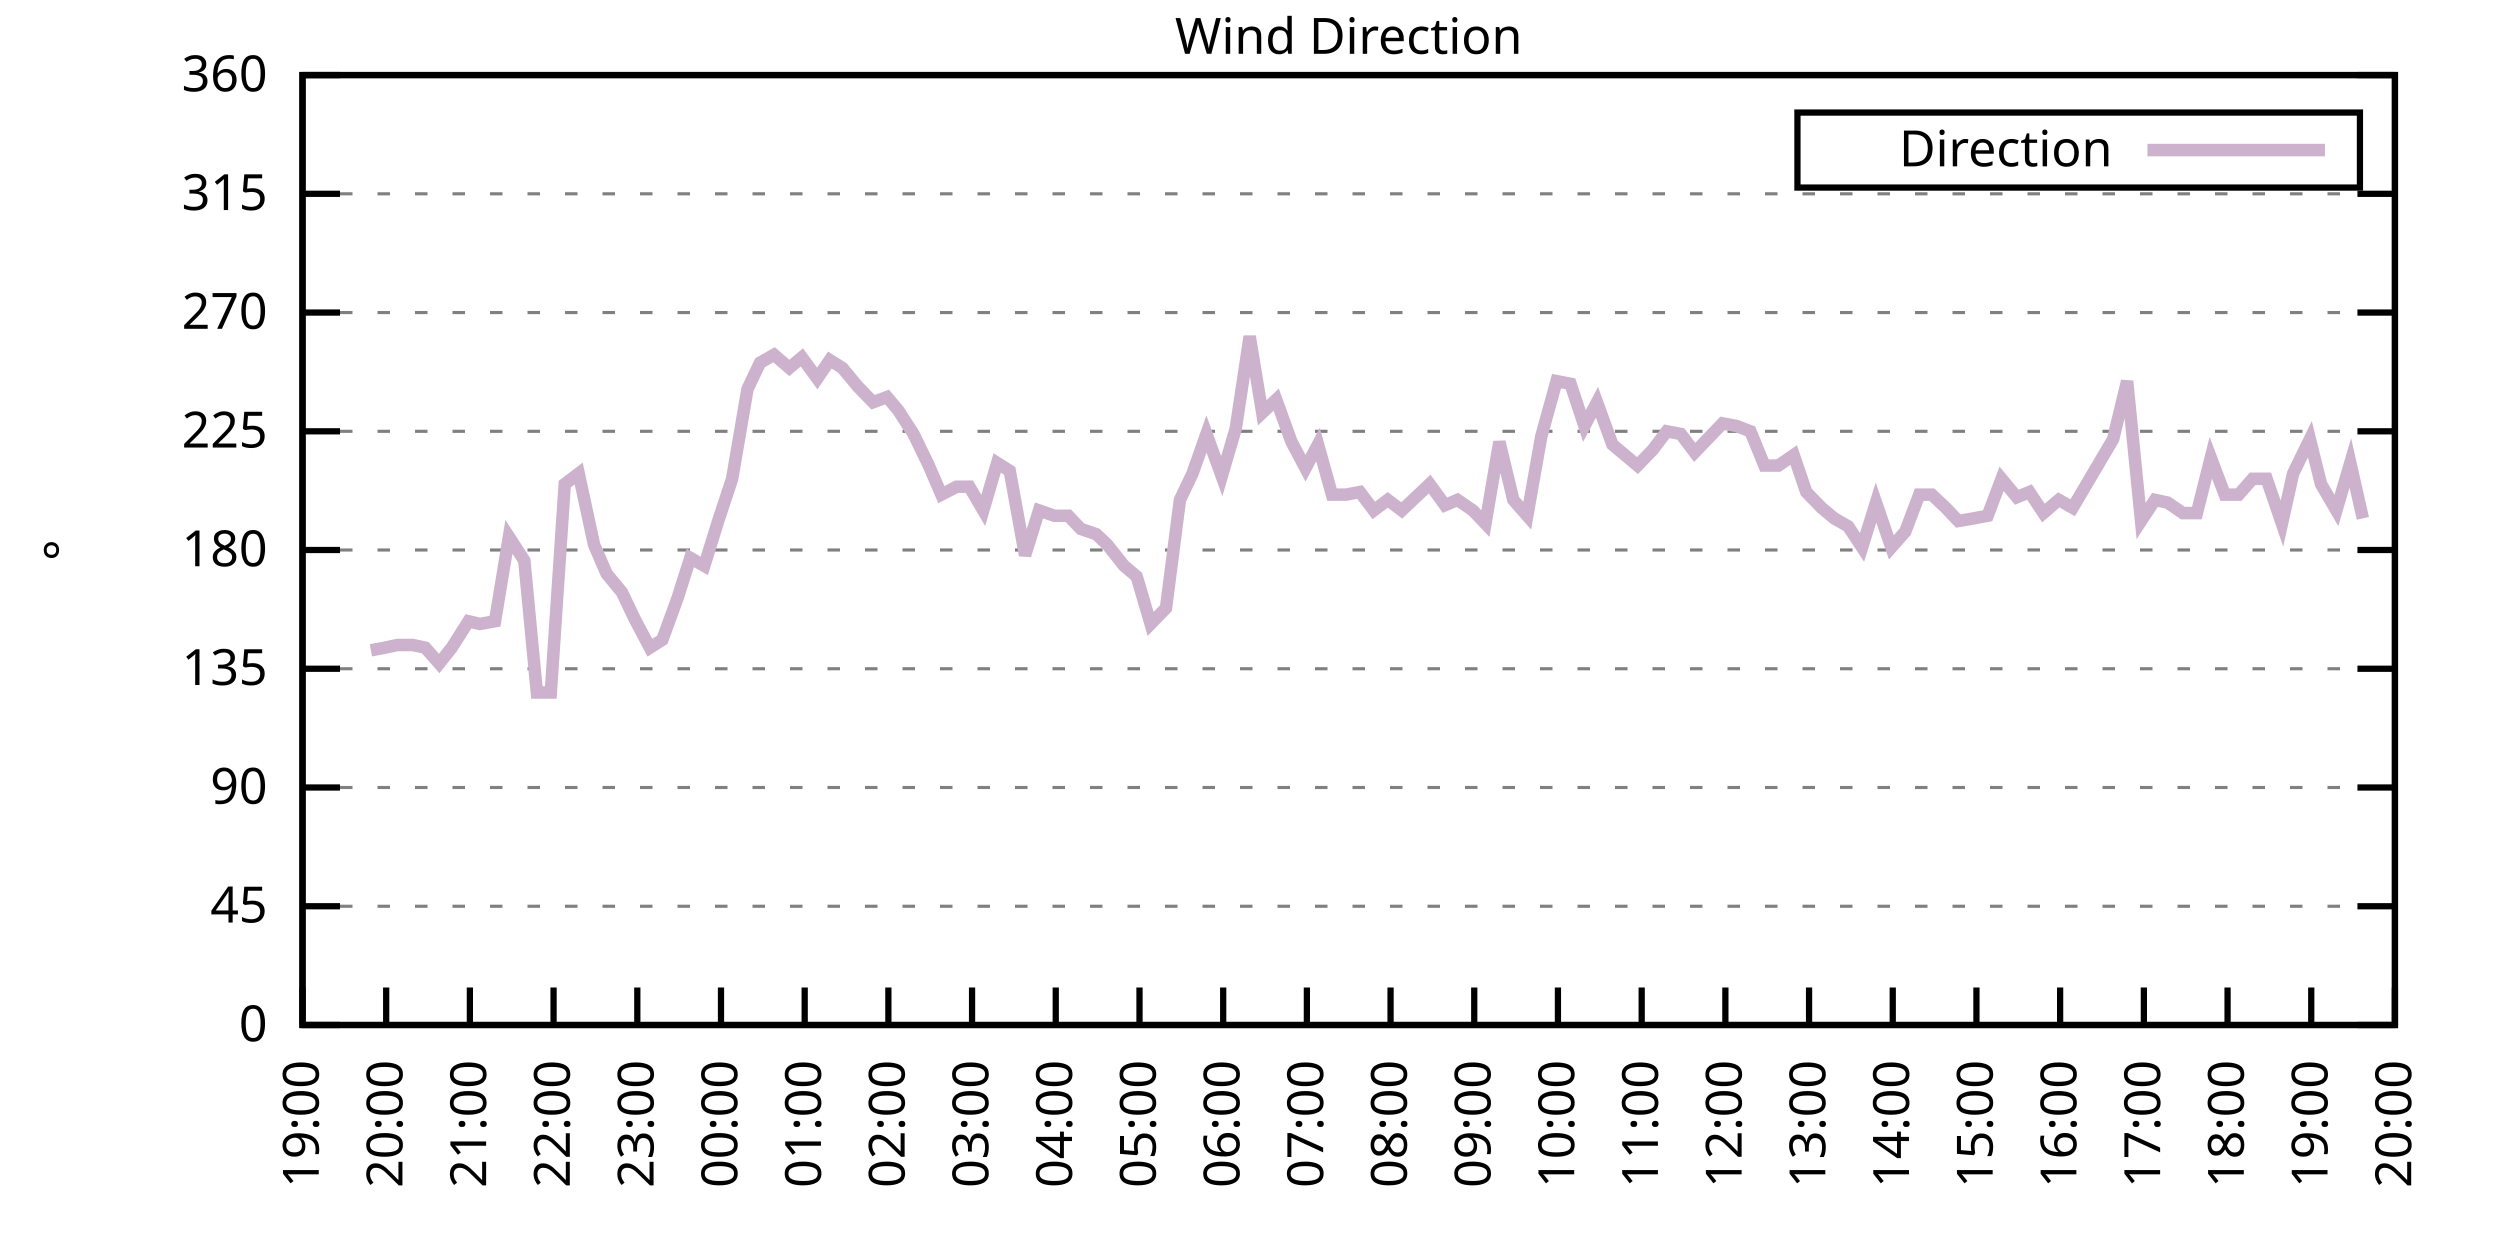
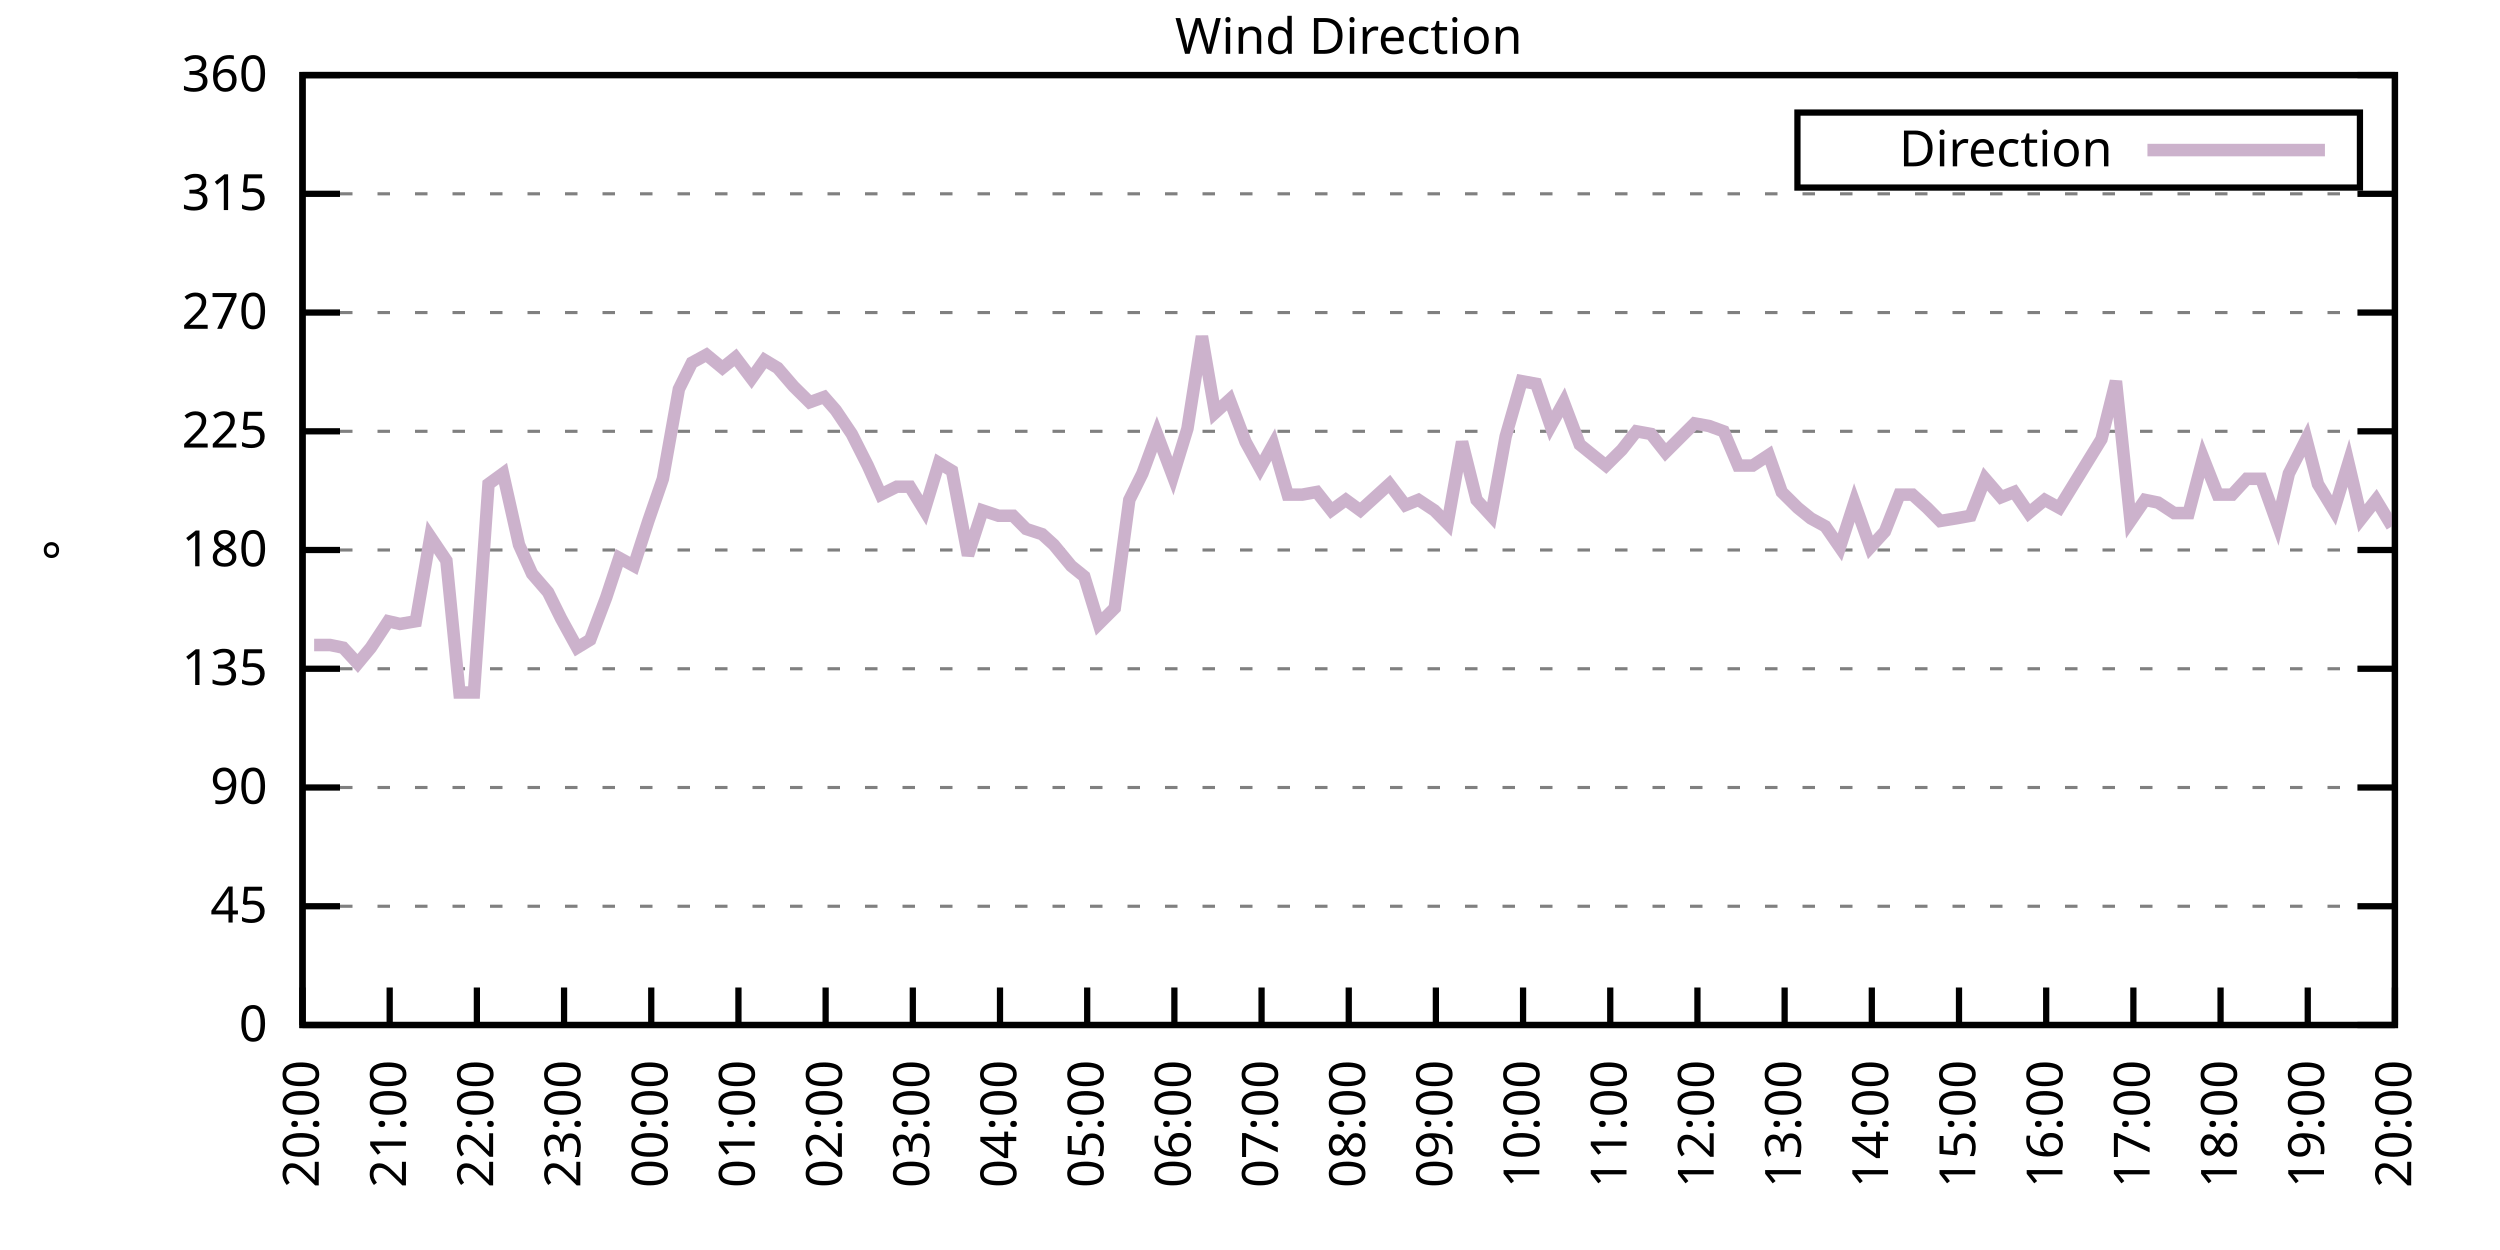
<svg xmlns="http://www.w3.org/2000/svg" xmlns:xlink="http://www.w3.org/1999/xlink" width="400" height="200" viewBox="0 0 400 200">
  <g id="gnuplot_canvas">
    <rect x="0" y="0" width="400" height="200" fill="none" />
    <defs>
      <circle id="gpDot" r="0.5" stroke-width="0.5" stroke="currentColor" />
      <path id="gpPt0" stroke-width="0.333" stroke="currentColor" d="M-1,0 h2 M0,-1 v2" />
      <path id="gpPt1" stroke-width="0.333" stroke="currentColor" d="M-1,-1 L1,1 M1,-1 L-1,1" />
      <path id="gpPt2" stroke-width="0.333" stroke="currentColor" d="M-1,0 L1,0 M0,-1 L0,1 M-1,-1 L1,1 M-1,1 L1,-1" />
      <rect id="gpPt3" stroke-width="0.333" stroke="currentColor" x="-1" y="-1" width="2" height="2" />
      <rect id="gpPt4" stroke-width="0.333" stroke="currentColor" fill="currentColor" x="-1" y="-1" width="2" height="2" />
      <circle id="gpPt5" stroke-width="0.333" stroke="currentColor" cx="0" cy="0" r="1" />
      <use xlink:href="#gpPt5" id="gpPt6" fill="currentColor" stroke="none" />
      <path id="gpPt7" stroke-width="0.333" stroke="currentColor" d="M0,-1.33 L-1.33,0.67 L1.33,0.67 z" />
      <use xlink:href="#gpPt7" id="gpPt8" fill="currentColor" stroke="none" />
      <use xlink:href="#gpPt7" id="gpPt9" stroke="currentColor" transform="rotate(180)" />
      <use xlink:href="#gpPt9" id="gpPt10" fill="currentColor" stroke="none" />
      <use xlink:href="#gpPt3" id="gpPt11" stroke="currentColor" transform="rotate(45)" />
      <use xlink:href="#gpPt11" id="gpPt12" fill="currentColor" stroke="none" />
      <path id="gpPt13" stroke-width="0.333" stroke="currentColor" d="M0,1.330 L1.265,0.411 L0.782,-1.067 L-0.782,-1.076 L-1.265,0.411 z" />
      <use xlink:href="#gpPt13" id="gpPt14" fill="currentColor" stroke="none" />
      <filter id="textbox" filterUnits="objectBoundingBox" x="0" y="0" height="1" width="1">
        <feFlood flood-color="white" flood-opacity="1" result="bgnd" />
        <feComposite in="SourceGraphic" in2="bgnd" operator="atop" />
      </filter>
      <filter id="greybox" filterUnits="objectBoundingBox" x="0" y="0" height="1" width="1">
        <feFlood flood-color="lightgrey" flood-opacity="1" result="grey" />
        <feComposite in="SourceGraphic" in2="grey" operator="atop" />
      </filter>
    </defs>
    <g fill="none" color="white" stroke="currentColor" stroke-width="1.00" stroke-linecap="butt" stroke-linejoin="miter">
</g>
    <g fill="none" color="black" stroke="currentColor" stroke-width="1.00" stroke-linecap="butt" stroke-linejoin="miter">
      <g stroke="none" shape-rendering="crispEdges">
        <polygon fill="rgb(255, 255, 255)" points="48.40,164.00 383.18,164.00 383.18,12.02 48.40,12.02 " />
      </g>
    </g>
    <g fill="none" color="black" stroke="currentColor" stroke-width="1.00" stroke-linecap="butt" stroke-linejoin="miter">
</g>
    <g fill="none" color="black" stroke="black" stroke-width="0.50" stroke-linecap="butt" stroke-linejoin="miter">
</g>
    <g fill="none" color="gray" stroke="currentColor" stroke-width="0.50" stroke-linecap="butt" stroke-linejoin="miter">
      <path stroke="gray" stroke-dasharray="2,4" class="gridline" d="M48.40,164.00 L383.19,164.00  " />
    </g>
    <g fill="none" color="gray" stroke="gray" stroke-width="1.00" stroke-linecap="butt" stroke-linejoin="miter">
</g>
    <g fill="none" color="black" stroke="currentColor" stroke-width="1.00" stroke-linecap="butt" stroke-linejoin="miter">
      <path stroke="black" d="M48.40,164.00 L54.40,164.00 M383.19,164.00 L377.19,164.00  " />
      <g transform="translate(42.80,166.60)" stroke="none" fill="black" font-family="Sans" font-size="8.00" text-anchor="end">
        <text>
          <tspan font-family="Sans"> 0</tspan>
        </text>
      </g>
    </g>
    <g fill="none" color="black" stroke="currentColor" stroke-width="1.00" stroke-linecap="butt" stroke-linejoin="miter">
</g>
    <g fill="none" color="black" stroke="black" stroke-width="0.50" stroke-linecap="butt" stroke-linejoin="miter">
</g>
    <g fill="none" color="gray" stroke="currentColor" stroke-width="0.50" stroke-linecap="butt" stroke-linejoin="miter">
      <path stroke="gray" stroke-dasharray="2,4" class="gridline" d="M48.40,145.00 L383.19,145.00  " />
    </g>
    <g fill="none" color="gray" stroke="gray" stroke-width="1.00" stroke-linecap="butt" stroke-linejoin="miter">
</g>
    <g fill="none" color="black" stroke="currentColor" stroke-width="1.00" stroke-linecap="butt" stroke-linejoin="miter">
      <path stroke="black" d="M48.40,145.00 L54.40,145.00 M383.19,145.00 L377.19,145.00  " />
      <g transform="translate(42.80,147.60)" stroke="none" fill="black" font-family="Sans" font-size="8.00" text-anchor="end">
        <text>
          <tspan font-family="Sans"> 45</tspan>
        </text>
      </g>
    </g>
    <g fill="none" color="black" stroke="currentColor" stroke-width="1.00" stroke-linecap="butt" stroke-linejoin="miter">
</g>
    <g fill="none" color="black" stroke="black" stroke-width="0.50" stroke-linecap="butt" stroke-linejoin="miter">
</g>
    <g fill="none" color="gray" stroke="currentColor" stroke-width="0.50" stroke-linecap="butt" stroke-linejoin="miter">
      <path stroke="gray" stroke-dasharray="2,4" class="gridline" d="M48.40,126.00 L383.19,126.00  " />
    </g>
    <g fill="none" color="gray" stroke="gray" stroke-width="1.00" stroke-linecap="butt" stroke-linejoin="miter">
</g>
    <g fill="none" color="black" stroke="currentColor" stroke-width="1.00" stroke-linecap="butt" stroke-linejoin="miter">
      <path stroke="black" d="M48.40,126.00 L54.40,126.00 M383.19,126.00 L377.19,126.00  " />
      <g transform="translate(42.80,128.60)" stroke="none" fill="black" font-family="Sans" font-size="8.00" text-anchor="end">
        <text>
          <tspan font-family="Sans"> 90</tspan>
        </text>
      </g>
    </g>
    <g fill="none" color="black" stroke="currentColor" stroke-width="1.00" stroke-linecap="butt" stroke-linejoin="miter">
</g>
    <g fill="none" color="black" stroke="black" stroke-width="0.50" stroke-linecap="butt" stroke-linejoin="miter">
</g>
    <g fill="none" color="gray" stroke="currentColor" stroke-width="0.50" stroke-linecap="butt" stroke-linejoin="miter">
      <path stroke="gray" stroke-dasharray="2,4" class="gridline" d="M48.40,107.00 L383.19,107.00  " />
    </g>
    <g fill="none" color="gray" stroke="gray" stroke-width="1.00" stroke-linecap="butt" stroke-linejoin="miter">
</g>
    <g fill="none" color="black" stroke="currentColor" stroke-width="1.00" stroke-linecap="butt" stroke-linejoin="miter">
      <path stroke="black" d="M48.40,107.00 L54.40,107.00 M383.19,107.00 L377.19,107.00  " />
      <g transform="translate(42.80,109.60)" stroke="none" fill="black" font-family="Sans" font-size="8.00" text-anchor="end">
        <text>
          <tspan font-family="Sans"> 135</tspan>
        </text>
      </g>
    </g>
    <g fill="none" color="black" stroke="currentColor" stroke-width="1.00" stroke-linecap="butt" stroke-linejoin="miter">
</g>
    <g fill="none" color="black" stroke="black" stroke-width="0.50" stroke-linecap="butt" stroke-linejoin="miter">
</g>
    <g fill="none" color="gray" stroke="currentColor" stroke-width="0.50" stroke-linecap="butt" stroke-linejoin="miter">
      <path stroke="gray" stroke-dasharray="2,4" class="gridline" d="M48.40,88.00 L383.19,88.00  " />
    </g>
    <g fill="none" color="gray" stroke="gray" stroke-width="1.00" stroke-linecap="butt" stroke-linejoin="miter">
</g>
    <g fill="none" color="black" stroke="currentColor" stroke-width="1.00" stroke-linecap="butt" stroke-linejoin="miter">
      <path stroke="black" d="M48.40,88.00 L54.40,88.00 M383.19,88.00 L377.19,88.00  " />
      <g transform="translate(42.80,90.60)" stroke="none" fill="black" font-family="Sans" font-size="8.00" text-anchor="end">
        <text>
          <tspan font-family="Sans"> 180</tspan>
        </text>
      </g>
    </g>
    <g fill="none" color="black" stroke="currentColor" stroke-width="1.00" stroke-linecap="butt" stroke-linejoin="miter">
</g>
    <g fill="none" color="black" stroke="black" stroke-width="0.50" stroke-linecap="butt" stroke-linejoin="miter">
</g>
    <g fill="none" color="gray" stroke="currentColor" stroke-width="0.50" stroke-linecap="butt" stroke-linejoin="miter">
      <path stroke="gray" stroke-dasharray="2,4" class="gridline" d="M48.40,69.01 L383.19,69.01  " />
    </g>
    <g fill="none" color="gray" stroke="gray" stroke-width="1.00" stroke-linecap="butt" stroke-linejoin="miter">
</g>
    <g fill="none" color="black" stroke="currentColor" stroke-width="1.00" stroke-linecap="butt" stroke-linejoin="miter">
      <path stroke="black" d="M48.40,69.01 L54.40,69.01 M383.19,69.01 L377.19,69.01  " />
      <g transform="translate(42.80,71.61)" stroke="none" fill="black" font-family="Sans" font-size="8.00" text-anchor="end">
        <text>
          <tspan font-family="Sans"> 225</tspan>
        </text>
      </g>
    </g>
    <g fill="none" color="black" stroke="currentColor" stroke-width="1.00" stroke-linecap="butt" stroke-linejoin="miter">
</g>
    <g fill="none" color="black" stroke="black" stroke-width="0.50" stroke-linecap="butt" stroke-linejoin="miter">
</g>
    <g fill="none" color="gray" stroke="currentColor" stroke-width="0.50" stroke-linecap="butt" stroke-linejoin="miter">
      <path stroke="gray" stroke-dasharray="2,4" class="gridline" d="M48.40,50.01 L383.19,50.01  " />
    </g>
    <g fill="none" color="gray" stroke="gray" stroke-width="1.00" stroke-linecap="butt" stroke-linejoin="miter">
</g>
    <g fill="none" color="black" stroke="currentColor" stroke-width="1.00" stroke-linecap="butt" stroke-linejoin="miter">
      <path stroke="black" d="M48.40,50.01 L54.40,50.01 M383.19,50.01 L377.19,50.01  " />
      <g transform="translate(42.80,52.61)" stroke="none" fill="black" font-family="Sans" font-size="8.00" text-anchor="end">
        <text>
          <tspan font-family="Sans"> 270</tspan>
        </text>
      </g>
    </g>
    <g fill="none" color="black" stroke="currentColor" stroke-width="1.00" stroke-linecap="butt" stroke-linejoin="miter">
</g>
    <g fill="none" color="black" stroke="black" stroke-width="0.50" stroke-linecap="butt" stroke-linejoin="miter">
</g>
    <g fill="none" color="gray" stroke="currentColor" stroke-width="0.50" stroke-linecap="butt" stroke-linejoin="miter">
      <path stroke="gray" stroke-dasharray="2,4" class="gridline" d="M48.40,31.01 L383.19,31.01  " />
    </g>
    <g fill="none" color="gray" stroke="gray" stroke-width="1.00" stroke-linecap="butt" stroke-linejoin="miter">
</g>
    <g fill="none" color="black" stroke="currentColor" stroke-width="1.00" stroke-linecap="butt" stroke-linejoin="miter">
      <path stroke="black" d="M48.40,31.01 L54.40,31.01 M383.19,31.01 L377.19,31.01  " />
      <g transform="translate(42.80,33.61)" stroke="none" fill="black" font-family="Sans" font-size="8.00" text-anchor="end">
        <text>
          <tspan font-family="Sans"> 315</tspan>
        </text>
      </g>
    </g>
    <g fill="none" color="black" stroke="currentColor" stroke-width="1.00" stroke-linecap="butt" stroke-linejoin="miter">
</g>
    <g fill="none" color="black" stroke="black" stroke-width="0.50" stroke-linecap="butt" stroke-linejoin="miter">
</g>
    <g fill="none" color="gray" stroke="currentColor" stroke-width="0.50" stroke-linecap="butt" stroke-linejoin="miter">
      <path stroke="gray" stroke-dasharray="2,4" class="gridline" d="M48.40,12.01 L383.19,12.01  " />
    </g>
    <g fill="none" color="gray" stroke="gray" stroke-width="1.00" stroke-linecap="butt" stroke-linejoin="miter">
</g>
    <g fill="none" color="black" stroke="currentColor" stroke-width="1.00" stroke-linecap="butt" stroke-linejoin="miter">
      <path stroke="black" d="M48.40,12.01 L54.40,12.01 M383.19,12.01 L377.19,12.01  " />
      <g transform="translate(42.80,14.61)" stroke="none" fill="black" font-family="Sans" font-size="8.00" text-anchor="end">
        <text>
          <tspan font-family="Sans"> 360</tspan>
        </text>
      </g>
    </g>
    <g fill="none" color="black" stroke="currentColor" stroke-width="1.00" stroke-linecap="butt" stroke-linejoin="miter">
      <path stroke="black" d="M48.40,164.00 L48.40,158.00  " />
      <g transform="translate(51.00,169.60) rotate(270.00)" stroke="none" fill="black" font-family="Sans" font-size="8.00" text-anchor="end">
        <text>
-           <tspan font-family="Sans">19:00</tspan>
-         </text>
-       </g>
-     </g>
-     <g fill="none" color="black" stroke="currentColor" stroke-width="1.00" stroke-linecap="butt" stroke-linejoin="miter">
-       <path stroke="black" d="M61.79,164.00 L61.79,158.00  " />
-       <g transform="translate(64.39,169.60) rotate(270.00)" stroke="none" fill="black" font-family="Sans" font-size="8.00" text-anchor="end">
-         <text>
          <tspan font-family="Sans">20:00</tspan>
        </text>
      </g>
    </g>
    <g fill="none" color="black" stroke="currentColor" stroke-width="1.00" stroke-linecap="butt" stroke-linejoin="miter">
-       <path stroke="black" d="M75.18,164.00 L75.18,158.00  " />
-       <g transform="translate(77.78,169.60) rotate(270.00)" stroke="none" fill="black" font-family="Sans" font-size="8.00" text-anchor="end">
+       <path stroke="black" d="M62.35,164.00 L62.35,158.00  " />
+       <g transform="translate(64.95,169.60) rotate(270.00)" stroke="none" fill="black" font-family="Sans" font-size="8.00" text-anchor="end">
        <text>
          <tspan font-family="Sans">21:00</tspan>
        </text>
      </g>
    </g>
    <g fill="none" color="black" stroke="currentColor" stroke-width="1.00" stroke-linecap="butt" stroke-linejoin="miter">
-       <path stroke="black" d="M88.57,164.00 L88.57,158.00  " />
-       <g transform="translate(91.17,169.60) rotate(270.00)" stroke="none" fill="black" font-family="Sans" font-size="8.00" text-anchor="end">
+       <path stroke="black" d="M76.30,164.00 L76.30,158.00  " />
+       <g transform="translate(78.90,169.60) rotate(270.00)" stroke="none" fill="black" font-family="Sans" font-size="8.00" text-anchor="end">
        <text>
          <tspan font-family="Sans">22:00</tspan>
        </text>
      </g>
    </g>
    <g fill="none" color="black" stroke="currentColor" stroke-width="1.00" stroke-linecap="butt" stroke-linejoin="miter">
-       <path stroke="black" d="M101.97,164.00 L101.97,158.00  " />
-       <g transform="translate(104.57,169.60) rotate(270.00)" stroke="none" fill="black" font-family="Sans" font-size="8.00" text-anchor="end">
+       <path stroke="black" d="M90.25,164.00 L90.25,158.00  " />
+       <g transform="translate(92.85,169.60) rotate(270.00)" stroke="none" fill="black" font-family="Sans" font-size="8.00" text-anchor="end">
        <text>
          <tspan font-family="Sans">23:00</tspan>
        </text>
      </g>
    </g>
    <g fill="none" color="black" stroke="currentColor" stroke-width="1.00" stroke-linecap="butt" stroke-linejoin="miter">
-       <path stroke="black" d="M115.36,164.00 L115.36,158.00  " />
-       <g transform="translate(117.96,169.60) rotate(270.00)" stroke="none" fill="black" font-family="Sans" font-size="8.00" text-anchor="end">
+       <path stroke="black" d="M104.20,164.00 L104.20,158.00  " />
+       <g transform="translate(106.80,169.60) rotate(270.00)" stroke="none" fill="black" font-family="Sans" font-size="8.00" text-anchor="end">
        <text>
          <tspan font-family="Sans">00:00</tspan>
        </text>
      </g>
    </g>
    <g fill="none" color="black" stroke="currentColor" stroke-width="1.00" stroke-linecap="butt" stroke-linejoin="miter">
-       <path stroke="black" d="M128.75,164.00 L128.75,158.00  " />
-       <g transform="translate(131.35,169.60) rotate(270.00)" stroke="none" fill="black" font-family="Sans" font-size="8.00" text-anchor="end">
+       <path stroke="black" d="M118.15,164.00 L118.15,158.00  " />
+       <g transform="translate(120.75,169.60) rotate(270.00)" stroke="none" fill="black" font-family="Sans" font-size="8.00" text-anchor="end">
        <text>
          <tspan font-family="Sans">01:00</tspan>
        </text>
      </g>
    </g>
    <g fill="none" color="black" stroke="currentColor" stroke-width="1.00" stroke-linecap="butt" stroke-linejoin="miter">
-       <path stroke="black" d="M142.14,164.00 L142.14,158.00  " />
-       <g transform="translate(144.74,169.60) rotate(270.00)" stroke="none" fill="black" font-family="Sans" font-size="8.00" text-anchor="end">
+       <path stroke="black" d="M132.10,164.00 L132.10,158.00  " />
+       <g transform="translate(134.70,169.60) rotate(270.00)" stroke="none" fill="black" font-family="Sans" font-size="8.00" text-anchor="end">
        <text>
          <tspan font-family="Sans">02:00</tspan>
        </text>
      </g>
    </g>
    <g fill="none" color="black" stroke="currentColor" stroke-width="1.00" stroke-linecap="butt" stroke-linejoin="miter">
-       <path stroke="black" d="M155.53,164.00 L155.53,158.00  " />
-       <g transform="translate(158.13,169.60) rotate(270.00)" stroke="none" fill="black" font-family="Sans" font-size="8.00" text-anchor="end">
+       <path stroke="black" d="M146.05,164.00 L146.05,158.00  " />
+       <g transform="translate(148.65,169.60) rotate(270.00)" stroke="none" fill="black" font-family="Sans" font-size="8.00" text-anchor="end">
        <text>
          <tspan font-family="Sans">03:00</tspan>
        </text>
      </g>
    </g>
    <g fill="none" color="black" stroke="currentColor" stroke-width="1.00" stroke-linecap="butt" stroke-linejoin="miter">
-       <path stroke="black" d="M168.92,164.00 L168.92,158.00  " />
-       <g transform="translate(171.52,169.60) rotate(270.00)" stroke="none" fill="black" font-family="Sans" font-size="8.00" text-anchor="end">
+       <path stroke="black" d="M160.00,164.00 L160.00,158.00  " />
+       <g transform="translate(162.60,169.60) rotate(270.00)" stroke="none" fill="black" font-family="Sans" font-size="8.00" text-anchor="end">
        <text>
          <tspan font-family="Sans">04:00</tspan>
        </text>
      </g>
    </g>
    <g fill="none" color="black" stroke="currentColor" stroke-width="1.00" stroke-linecap="butt" stroke-linejoin="miter">
-       <path stroke="black" d="M182.32,164.00 L182.32,158.00  " />
-       <g transform="translate(184.92,169.60) rotate(270.00)" stroke="none" fill="black" font-family="Sans" font-size="8.00" text-anchor="end">
+       <path stroke="black" d="M173.95,164.00 L173.95,158.00  " />
+       <g transform="translate(176.55,169.60) rotate(270.00)" stroke="none" fill="black" font-family="Sans" font-size="8.00" text-anchor="end">
        <text>
          <tspan font-family="Sans">05:00</tspan>
        </text>
      </g>
    </g>
    <g fill="none" color="black" stroke="currentColor" stroke-width="1.00" stroke-linecap="butt" stroke-linejoin="miter">
-       <path stroke="black" d="M195.71,164.00 L195.71,158.00  " />
-       <g transform="translate(198.31,169.60) rotate(270.00)" stroke="none" fill="black" font-family="Sans" font-size="8.00" text-anchor="end">
+       <path stroke="black" d="M187.90,164.00 L187.90,158.00  " />
+       <g transform="translate(190.50,169.60) rotate(270.00)" stroke="none" fill="black" font-family="Sans" font-size="8.00" text-anchor="end">
        <text>
          <tspan font-family="Sans">06:00</tspan>
        </text>
      </g>
    </g>
    <g fill="none" color="black" stroke="currentColor" stroke-width="1.00" stroke-linecap="butt" stroke-linejoin="miter">
-       <path stroke="black" d="M209.10,164.00 L209.10,158.00  " />
-       <g transform="translate(211.70,169.60) rotate(270.00)" stroke="none" fill="black" font-family="Sans" font-size="8.00" text-anchor="end">
+       <path stroke="black" d="M201.85,164.00 L201.85,158.00  " />
+       <g transform="translate(204.45,169.60) rotate(270.00)" stroke="none" fill="black" font-family="Sans" font-size="8.00" text-anchor="end">
        <text>
          <tspan font-family="Sans">07:00</tspan>
        </text>
      </g>
    </g>
    <g fill="none" color="black" stroke="currentColor" stroke-width="1.00" stroke-linecap="butt" stroke-linejoin="miter">
-       <path stroke="black" d="M222.49,164.00 L222.49,158.00  " />
-       <g transform="translate(225.09,169.60) rotate(270.00)" stroke="none" fill="black" font-family="Sans" font-size="8.00" text-anchor="end">
+       <path stroke="black" d="M215.80,164.00 L215.80,158.00  " />
+       <g transform="translate(218.40,169.60) rotate(270.00)" stroke="none" fill="black" font-family="Sans" font-size="8.00" text-anchor="end">
        <text>
          <tspan font-family="Sans">08:00</tspan>
        </text>
      </g>
    </g>
    <g fill="none" color="black" stroke="currentColor" stroke-width="1.00" stroke-linecap="butt" stroke-linejoin="miter">
-       <path stroke="black" d="M235.88,164.00 L235.88,158.00  " />
-       <g transform="translate(238.48,169.60) rotate(270.00)" stroke="none" fill="black" font-family="Sans" font-size="8.00" text-anchor="end">
+       <path stroke="black" d="M229.74,164.00 L229.74,158.00  " />
+       <g transform="translate(232.34,169.60) rotate(270.00)" stroke="none" fill="black" font-family="Sans" font-size="8.00" text-anchor="end">
        <text>
          <tspan font-family="Sans">09:00</tspan>
        </text>
      </g>
    </g>
    <g fill="none" color="black" stroke="currentColor" stroke-width="1.00" stroke-linecap="butt" stroke-linejoin="miter">
-       <path stroke="black" d="M249.27,164.00 L249.27,158.00  " />
-       <g transform="translate(251.87,169.60) rotate(270.00)" stroke="none" fill="black" font-family="Sans" font-size="8.00" text-anchor="end">
+       <path stroke="black" d="M243.69,164.00 L243.69,158.00  " />
+       <g transform="translate(246.29,169.60) rotate(270.00)" stroke="none" fill="black" font-family="Sans" font-size="8.00" text-anchor="end">
        <text>
          <tspan font-family="Sans">10:00</tspan>
        </text>
      </g>
    </g>
    <g fill="none" color="black" stroke="currentColor" stroke-width="1.00" stroke-linecap="butt" stroke-linejoin="miter">
-       <path stroke="black" d="M262.67,164.00 L262.67,158.00  " />
-       <g transform="translate(265.27,169.60) rotate(270.00)" stroke="none" fill="black" font-family="Sans" font-size="8.00" text-anchor="end">
+       <path stroke="black" d="M257.64,164.00 L257.64,158.00  " />
+       <g transform="translate(260.24,169.60) rotate(270.00)" stroke="none" fill="black" font-family="Sans" font-size="8.00" text-anchor="end">
        <text>
          <tspan font-family="Sans">11:00</tspan>
        </text>
      </g>
    </g>
    <g fill="none" color="black" stroke="currentColor" stroke-width="1.00" stroke-linecap="butt" stroke-linejoin="miter">
-       <path stroke="black" d="M276.06,164.00 L276.06,158.00  " />
-       <g transform="translate(278.66,169.60) rotate(270.00)" stroke="none" fill="black" font-family="Sans" font-size="8.00" text-anchor="end">
+       <path stroke="black" d="M271.59,164.00 L271.59,158.00  " />
+       <g transform="translate(274.19,169.60) rotate(270.00)" stroke="none" fill="black" font-family="Sans" font-size="8.00" text-anchor="end">
        <text>
          <tspan font-family="Sans">12:00</tspan>
        </text>
      </g>
    </g>
    <g fill="none" color="black" stroke="currentColor" stroke-width="1.00" stroke-linecap="butt" stroke-linejoin="miter">
-       <path stroke="black" d="M289.45,164.00 L289.45,158.00  " />
-       <g transform="translate(292.05,169.60) rotate(270.00)" stroke="none" fill="black" font-family="Sans" font-size="8.00" text-anchor="end">
+       <path stroke="black" d="M285.54,164.00 L285.54,158.00  " />
+       <g transform="translate(288.14,169.60) rotate(270.00)" stroke="none" fill="black" font-family="Sans" font-size="8.00" text-anchor="end">
        <text>
          <tspan font-family="Sans">13:00</tspan>
        </text>
      </g>
    </g>
    <g fill="none" color="black" stroke="currentColor" stroke-width="1.00" stroke-linecap="butt" stroke-linejoin="miter">
-       <path stroke="black" d="M302.84,164.00 L302.84,158.00  " />
-       <g transform="translate(305.44,169.60) rotate(270.00)" stroke="none" fill="black" font-family="Sans" font-size="8.00" text-anchor="end">
+       <path stroke="black" d="M299.49,164.00 L299.49,158.00  " />
+       <g transform="translate(302.09,169.60) rotate(270.00)" stroke="none" fill="black" font-family="Sans" font-size="8.00" text-anchor="end">
        <text>
          <tspan font-family="Sans">14:00</tspan>
        </text>
      </g>
    </g>
    <g fill="none" color="black" stroke="currentColor" stroke-width="1.00" stroke-linecap="butt" stroke-linejoin="miter">
-       <path stroke="black" d="M316.23,164.00 L316.23,158.00  " />
-       <g transform="translate(318.83,169.60) rotate(270.00)" stroke="none" fill="black" font-family="Sans" font-size="8.00" text-anchor="end">
+       <path stroke="black" d="M313.44,164.00 L313.44,158.00  " />
+       <g transform="translate(316.04,169.60) rotate(270.00)" stroke="none" fill="black" font-family="Sans" font-size="8.00" text-anchor="end">
        <text>
          <tspan font-family="Sans">15:00</tspan>
        </text>
      </g>
    </g>
    <g fill="none" color="black" stroke="currentColor" stroke-width="1.00" stroke-linecap="butt" stroke-linejoin="miter">
-       <path stroke="black" d="M329.62,164.00 L329.62,158.00  " />
-       <g transform="translate(332.22,169.60) rotate(270.00)" stroke="none" fill="black" font-family="Sans" font-size="8.00" text-anchor="end">
+       <path stroke="black" d="M327.39,164.00 L327.39,158.00  " />
+       <g transform="translate(329.99,169.60) rotate(270.00)" stroke="none" fill="black" font-family="Sans" font-size="8.00" text-anchor="end">
        <text>
          <tspan font-family="Sans">16:00</tspan>
        </text>
      </g>
    </g>
    <g fill="none" color="black" stroke="currentColor" stroke-width="1.00" stroke-linecap="butt" stroke-linejoin="miter">
-       <path stroke="black" d="M343.02,164.00 L343.02,158.00  " />
-       <g transform="translate(345.62,169.60) rotate(270.00)" stroke="none" fill="black" font-family="Sans" font-size="8.00" text-anchor="end">
+       <path stroke="black" d="M341.34,164.00 L341.34,158.00  " />
+       <g transform="translate(343.94,169.60) rotate(270.00)" stroke="none" fill="black" font-family="Sans" font-size="8.00" text-anchor="end">
        <text>
          <tspan font-family="Sans">17:00</tspan>
        </text>
      </g>
    </g>
    <g fill="none" color="black" stroke="currentColor" stroke-width="1.00" stroke-linecap="butt" stroke-linejoin="miter">
-       <path stroke="black" d="M356.41,164.00 L356.41,158.00  " />
-       <g transform="translate(359.01,169.60) rotate(270.00)" stroke="none" fill="black" font-family="Sans" font-size="8.00" text-anchor="end">
+       <path stroke="black" d="M355.29,164.00 L355.29,158.00  " />
+       <g transform="translate(357.89,169.60) rotate(270.00)" stroke="none" fill="black" font-family="Sans" font-size="8.00" text-anchor="end">
        <text>
          <tspan font-family="Sans">18:00</tspan>
        </text>
      </g>
    </g>
    <g fill="none" color="black" stroke="currentColor" stroke-width="1.00" stroke-linecap="butt" stroke-linejoin="miter">
-       <path stroke="black" d="M369.80,164.00 L369.80,158.00  " />
-       <g transform="translate(372.40,169.60) rotate(270.00)" stroke="none" fill="black" font-family="Sans" font-size="8.00" text-anchor="end">
+       <path stroke="black" d="M369.24,164.00 L369.24,158.00  " />
+       <g transform="translate(371.84,169.60) rotate(270.00)" stroke="none" fill="black" font-family="Sans" font-size="8.00" text-anchor="end">
        <text>
          <tspan font-family="Sans">19:00</tspan>
        </text>
      </g>
    </g>
    <g fill="none" color="black" stroke="currentColor" stroke-width="1.00" stroke-linecap="butt" stroke-linejoin="miter">
      <path stroke="black" d="M383.19,164.00 L383.19,158.00  " />
      <g transform="translate(385.79,169.60) rotate(270.00)" stroke="none" fill="black" font-family="Sans" font-size="8.00" text-anchor="end">
        <text>
          <tspan font-family="Sans">20:00</tspan>
        </text>
      </g>
    </g>
    <g fill="none" color="black" stroke="currentColor" stroke-width="1.00" stroke-linecap="butt" stroke-linejoin="miter">
</g>
    <g fill="none" color="black" stroke="currentColor" stroke-width="1.00" stroke-linecap="butt" stroke-linejoin="miter">
      <path stroke="black" d="M48.40,12.01 L48.40,164.00 L383.19,164.00 L383.19,12.01 L48.40,12.01 Z  " />
    </g>
    <g fill="none" color="black" stroke="currentColor" stroke-width="1.00" stroke-linecap="butt" stroke-linejoin="miter">
</g>
    <g fill="none" color="black" stroke="currentColor" stroke-width="1.00" stroke-linecap="butt" stroke-linejoin="miter">
      <path stroke="black" d="M287.59,30.01 L287.59,18.01 L377.59,18.01 L377.59,30.01 L287.59,30.01 Z  " />
    </g>
    <g id="Wind_direction_plot_1">
      <g fill="none" color="white" stroke="black" stroke-width="2.00" stroke-linecap="butt" stroke-linejoin="miter">
</g>
      <g fill="none" color="black" stroke="currentColor" stroke-width="2.00" stroke-linecap="butt" stroke-linejoin="miter">
        <g transform="translate(337.99,26.61)" stroke="none" fill="black" font-family="Sans" font-size="8.00" text-anchor="end">
          <text>
            <tspan font-family="Sans">Direction</tspan>
          </text>
        </g>
      </g>
      <g fill="none" color="black" stroke="currentColor" stroke-width="2.00" stroke-linecap="butt" stroke-linejoin="miter">
-         <path stroke="rgb(204, 178, 204)" d="M343.59,24.01 L371.99,24.01 M59.34,104.05 L61.57,103.63 L63.58,103.20 L66.03,103.20 L68.04,103.63 L70.27,106.16   L72.28,103.63 L74.96,99.40 L76.75,99.83 L79.20,99.40 L81.43,85.89 L83.89,89.69 L85.90,110.80 L88.13,110.80   L90.36,77.45 L92.59,75.76 L95.05,87.16 L97.06,91.80 L99.51,94.76 L101.52,98.98 L103.98,103.63 L105.98,102.36   L108.44,95.60 L110.45,89.27 L112.68,90.54 L114.91,83.36 L117.14,76.61 L119.60,62.25 L121.61,58.03 L123.84,56.76   L126.29,58.87 L128.30,57.18 L130.76,60.56 L132.77,57.61 L134.78,58.87 L137.23,61.83 L139.69,64.36 L141.92,63.52   L143.70,65.63 L146.16,69.43 L148.61,74.49 L150.62,79.14 L153.08,77.87 L155.09,77.87 L157.32,81.67 L159.55,74.07   L161.56,75.34 L164.01,88.85 L166.25,81.67 L168.70,82.52 L170.93,82.52 L172.94,84.63 L175.40,85.47 L177.18,87.16   L179.86,90.54 L181.87,92.23 L184.10,99.83 L186.56,97.29 L188.79,79.98 L190.80,75.76 L193.03,69.43 L195.48,76.18   L197.72,68.58 L199.95,53.81 L201.96,66.05 L204.19,63.94 L206.64,70.70 L208.88,74.92 L210.88,71.12 L213.12,79.14   L215.35,79.14 L217.58,78.72 L219.81,81.67 L222.04,79.98 L224.28,81.67 L226.51,79.56 L228.74,77.45 L231.20,80.83   L233.20,79.98 L235.66,81.67 L237.67,83.78 L239.90,70.70 L242.13,79.98 L244.36,82.52 L246.60,69.85 L249.05,60.98   L251.28,61.41 L253.51,68.16 L255.52,64.36 L257.98,71.12 L259.99,72.81 L262.00,74.49 L264.45,71.96 L266.68,69.01   L268.92,69.43 L271.15,72.38 L275.61,67.74 L277.84,68.16 L280.07,69.01 L282.31,74.49 L284.54,74.49 L286.99,72.81   L289.00,78.72 L291.46,81.25 L293.47,82.94 L295.70,84.21 L297.93,87.58 L300.16,80.41 L302.62,87.58 L304.85,85.05   L307.08,79.14 L309.09,79.14 L311.32,81.25 L313.33,83.36 L315.79,82.94 L318.02,82.52 L320.25,76.61 L322.70,79.56   L324.71,78.72 L326.95,82.09 L329.40,79.98 L331.63,81.25 L338.10,70.27 L340.34,60.98 L342.57,83.36 L344.80,79.98   L346.81,80.41 L349.26,82.09 L351.50,82.09 L353.73,73.23 L355.96,79.14 L358.19,79.14 L360.42,76.61 L362.66,76.61   L365.11,83.78 L366.90,75.76 L369.58,70.27 L371.36,77.45 L373.82,81.67 L376.05,74.07 L378.06,82.94  " />
+         <path stroke="rgb(204, 178, 204)" d="M343.59,24.01 L371.99,24.01 M50.26,103.20 L52.82,103.20 L54.91,103.63 L57.23,106.16 L59.33,103.63 L62.12,99.40   L63.98,99.83 L66.53,99.40 L68.86,85.89 L71.42,89.69 L73.51,110.80 L75.83,110.80 L78.16,77.45 L80.48,75.76   L83.04,87.16 L85.13,91.80 L87.69,94.76 L89.78,98.98 L92.34,103.63 L94.43,102.36 L96.99,95.60 L99.08,89.27   L101.41,90.54 L103.73,83.36 L106.06,76.61 L108.62,62.25 L110.71,58.03 L113.03,56.76 L115.59,58.87 L117.68,57.18   L120.24,60.56 L122.33,57.61 L124.43,58.87 L126.98,61.83 L129.54,64.36 L131.87,63.52 L133.72,65.63 L136.28,69.43   L138.84,74.49 L140.93,79.14 L143.49,77.87 L145.58,77.87 L147.91,81.67 L150.23,74.07 L152.32,75.34 L154.88,88.85   L157.21,81.67 L159.76,82.52 L162.09,82.52 L164.18,84.63 L166.74,85.47 L168.60,87.16 L171.39,90.54 L173.48,92.23   L175.81,99.83 L178.36,97.29 L180.69,79.98 L182.78,75.76 L185.11,69.43 L187.66,76.18 L189.99,68.58 L192.31,53.81   L194.41,66.05 L196.73,63.94 L199.29,70.70 L201.61,74.92 L203.71,71.12 L206.03,79.14 L208.36,79.14 L210.68,78.72   L213.01,81.67 L215.33,79.98 L217.65,81.67 L219.98,79.56 L222.30,77.45 L224.86,80.83 L226.95,79.98 L229.51,81.67   L231.60,83.78 L233.93,70.70 L236.25,79.98 L238.58,82.52 L240.90,69.85 L243.46,60.98 L245.79,61.41 L248.11,68.16   L250.20,64.36 L252.76,71.12 L254.85,72.81 L256.95,74.49 L259.50,71.96 L261.83,69.01 L264.15,69.43 L266.48,72.38   L271.13,67.74 L273.45,68.16 L275.78,69.01 L278.10,74.49 L280.43,74.49 L282.99,72.81 L285.08,78.72 L287.64,81.25   L289.73,82.94 L292.05,84.21 L294.38,87.58 L296.70,80.41 L299.26,87.58 L301.58,85.05 L303.91,79.14 L306.00,79.14   L308.33,81.25 L310.42,83.36 L312.98,82.94 L315.30,82.52 L317.63,76.61 L320.18,79.56 L322.28,78.72 L324.60,82.09   L327.16,79.98 L329.48,81.25 L336.23,70.27 L338.55,60.98 L340.88,83.36 L343.20,79.98 L345.29,80.41 L347.85,82.09   L350.18,82.09 L352.50,73.23 L354.83,79.14 L357.15,79.14 L359.48,76.61 L361.80,76.61 L364.36,83.78 L366.22,75.76   L369.01,70.27 L370.87,77.45 L373.43,81.67 L375.75,74.07 L377.84,82.94 L380.17,79.98 L382.73,84.21  " />
      </g>
    </g>
    <g fill="none" color="black" stroke="currentColor" stroke-width="2.00" stroke-linecap="butt" stroke-linejoin="miter">
</g>
    <g fill="none" color="black" stroke="black" stroke-width="1.00" stroke-linecap="butt" stroke-linejoin="miter">
</g>
    <g fill="none" color="black" stroke="currentColor" stroke-width="1.00" stroke-linecap="butt" stroke-linejoin="miter">
      <path stroke="black" d="M48.40,12.01 L48.40,164.00 L383.19,164.00 L383.19,12.01 L48.40,12.01 Z  " />
      <g transform="translate(12.80,88.01) rotate(270.00)" stroke="none" fill="black" font-family="Sans" font-size="8.00" text-anchor="middle">
        <text>
          <tspan font-family="Sans">°</tspan>
        </text>
      </g>
    </g>
    <g fill="none" color="black" stroke="currentColor" stroke-width="1.00" stroke-linecap="butt" stroke-linejoin="miter">
</g>
    <g fill="none" color="black" stroke="currentColor" stroke-width="1.00" stroke-linecap="butt" stroke-linejoin="miter">
      <g transform="translate(215.79,8.61)" stroke="none" fill="black" font-family="Sans" font-size="8.00" text-anchor="middle">
        <text>
          <tspan font-family="Sans">Wind Direction</tspan>
        </text>
      </g>
    </g>
    <g fill="none" color="black" stroke="currentColor" stroke-width="1.00" stroke-linecap="butt" stroke-linejoin="miter">
</g>
  </g>
</svg>
